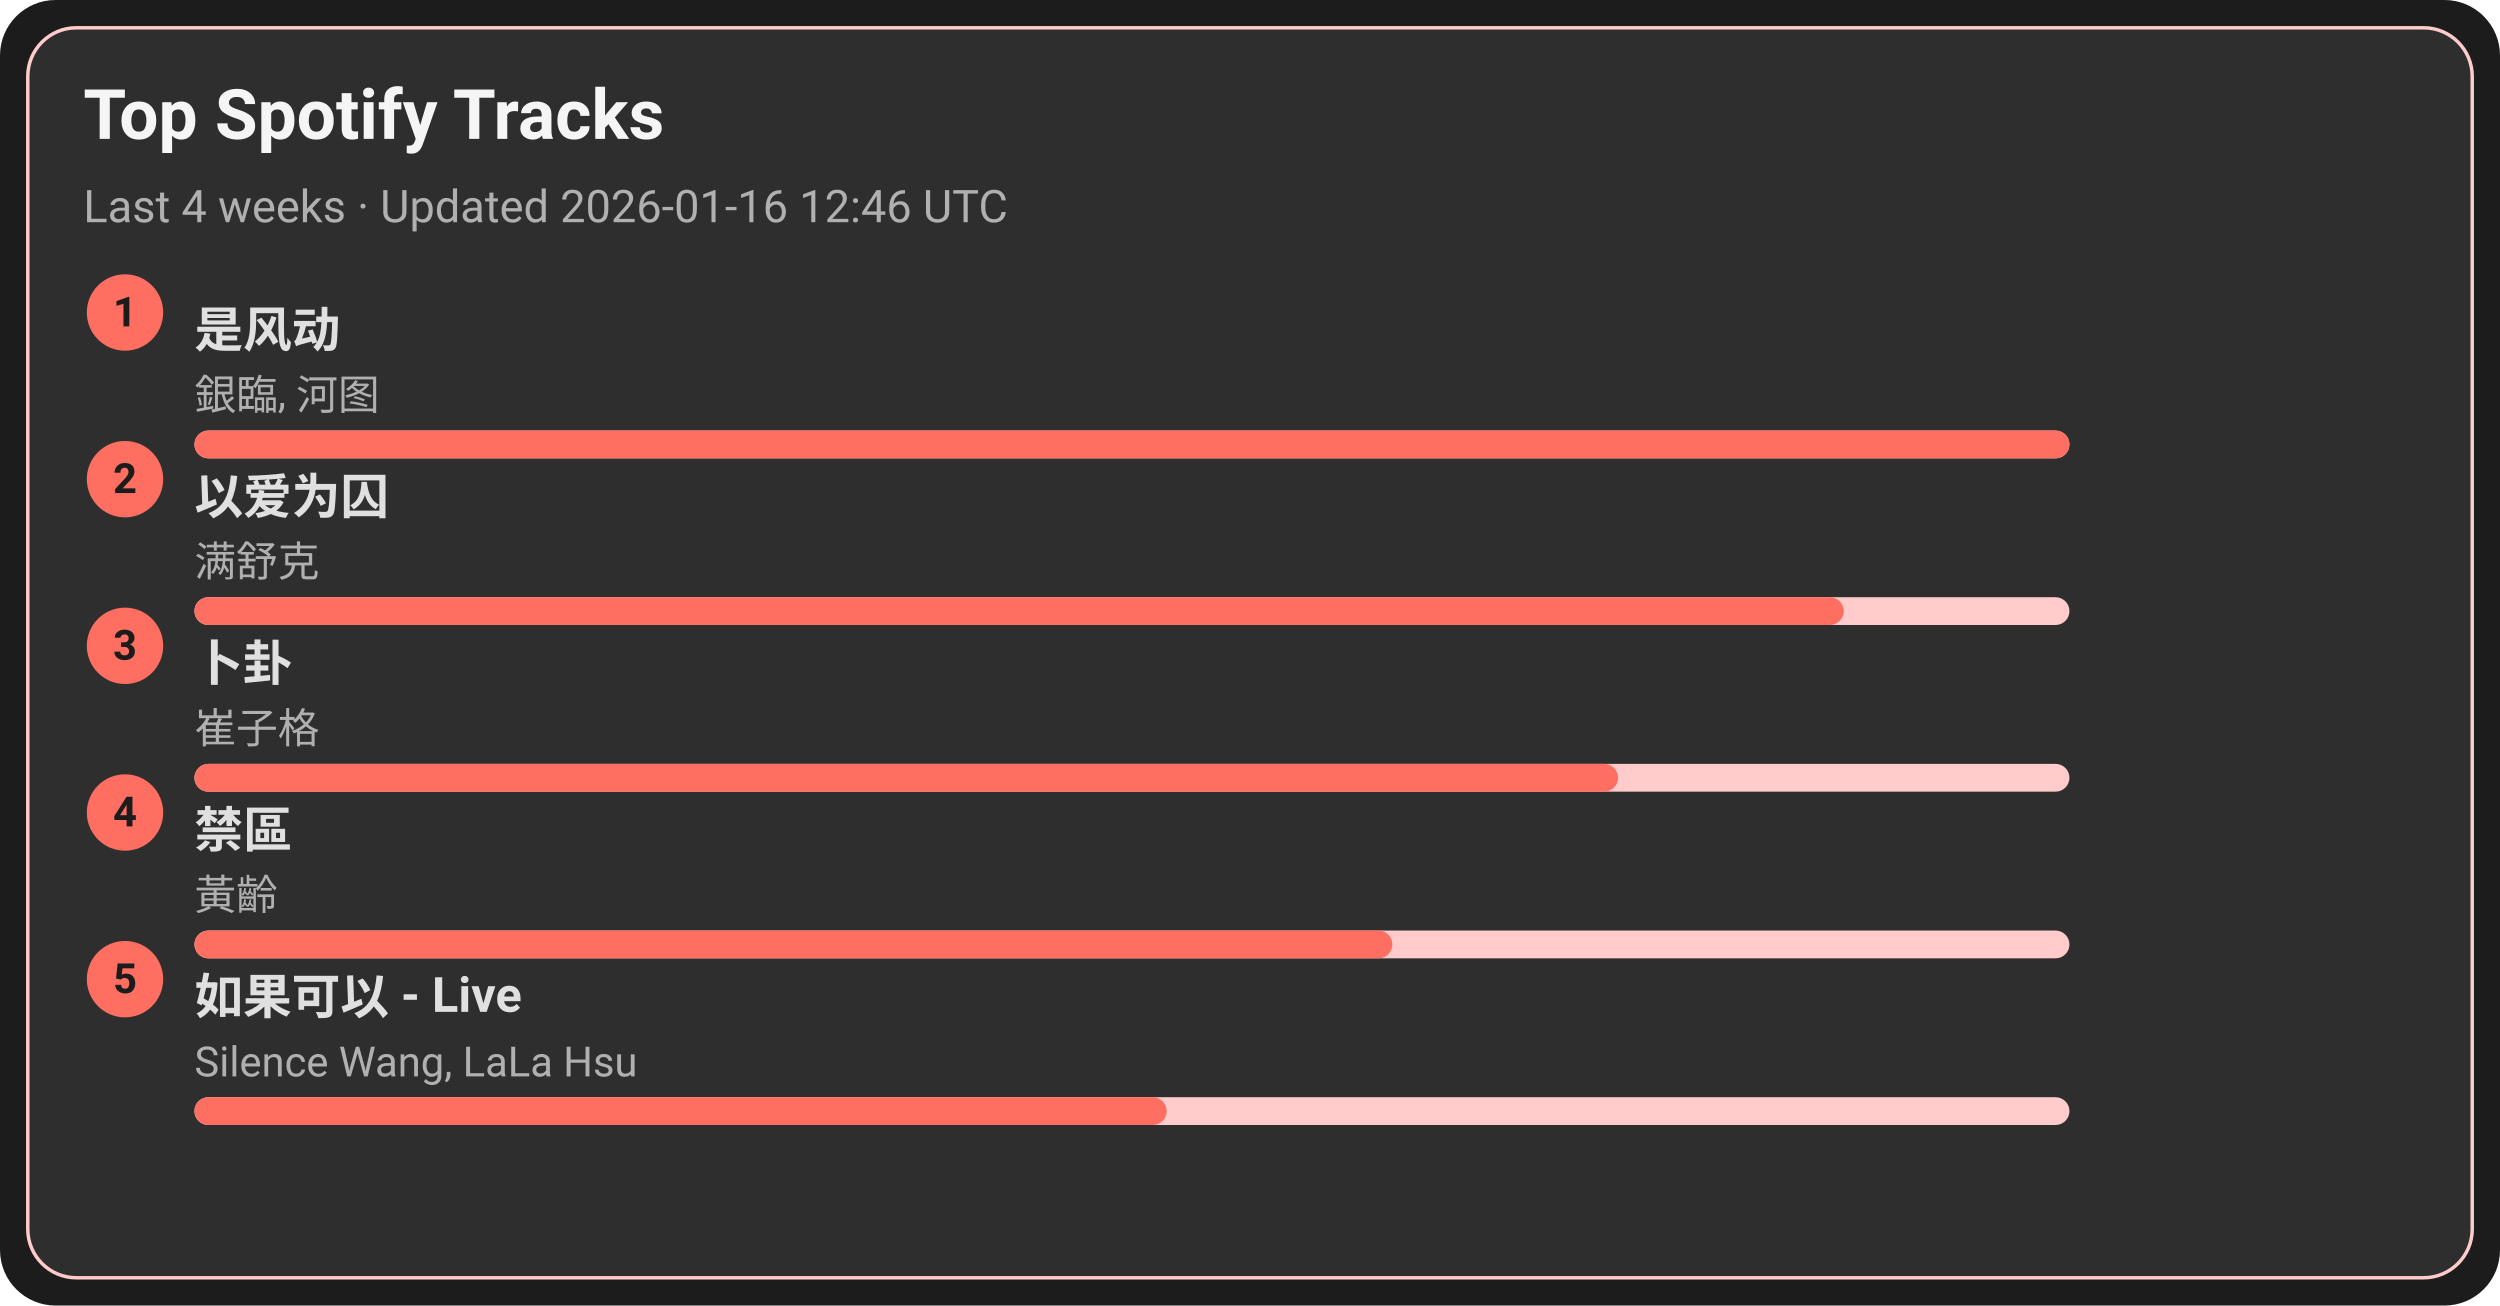
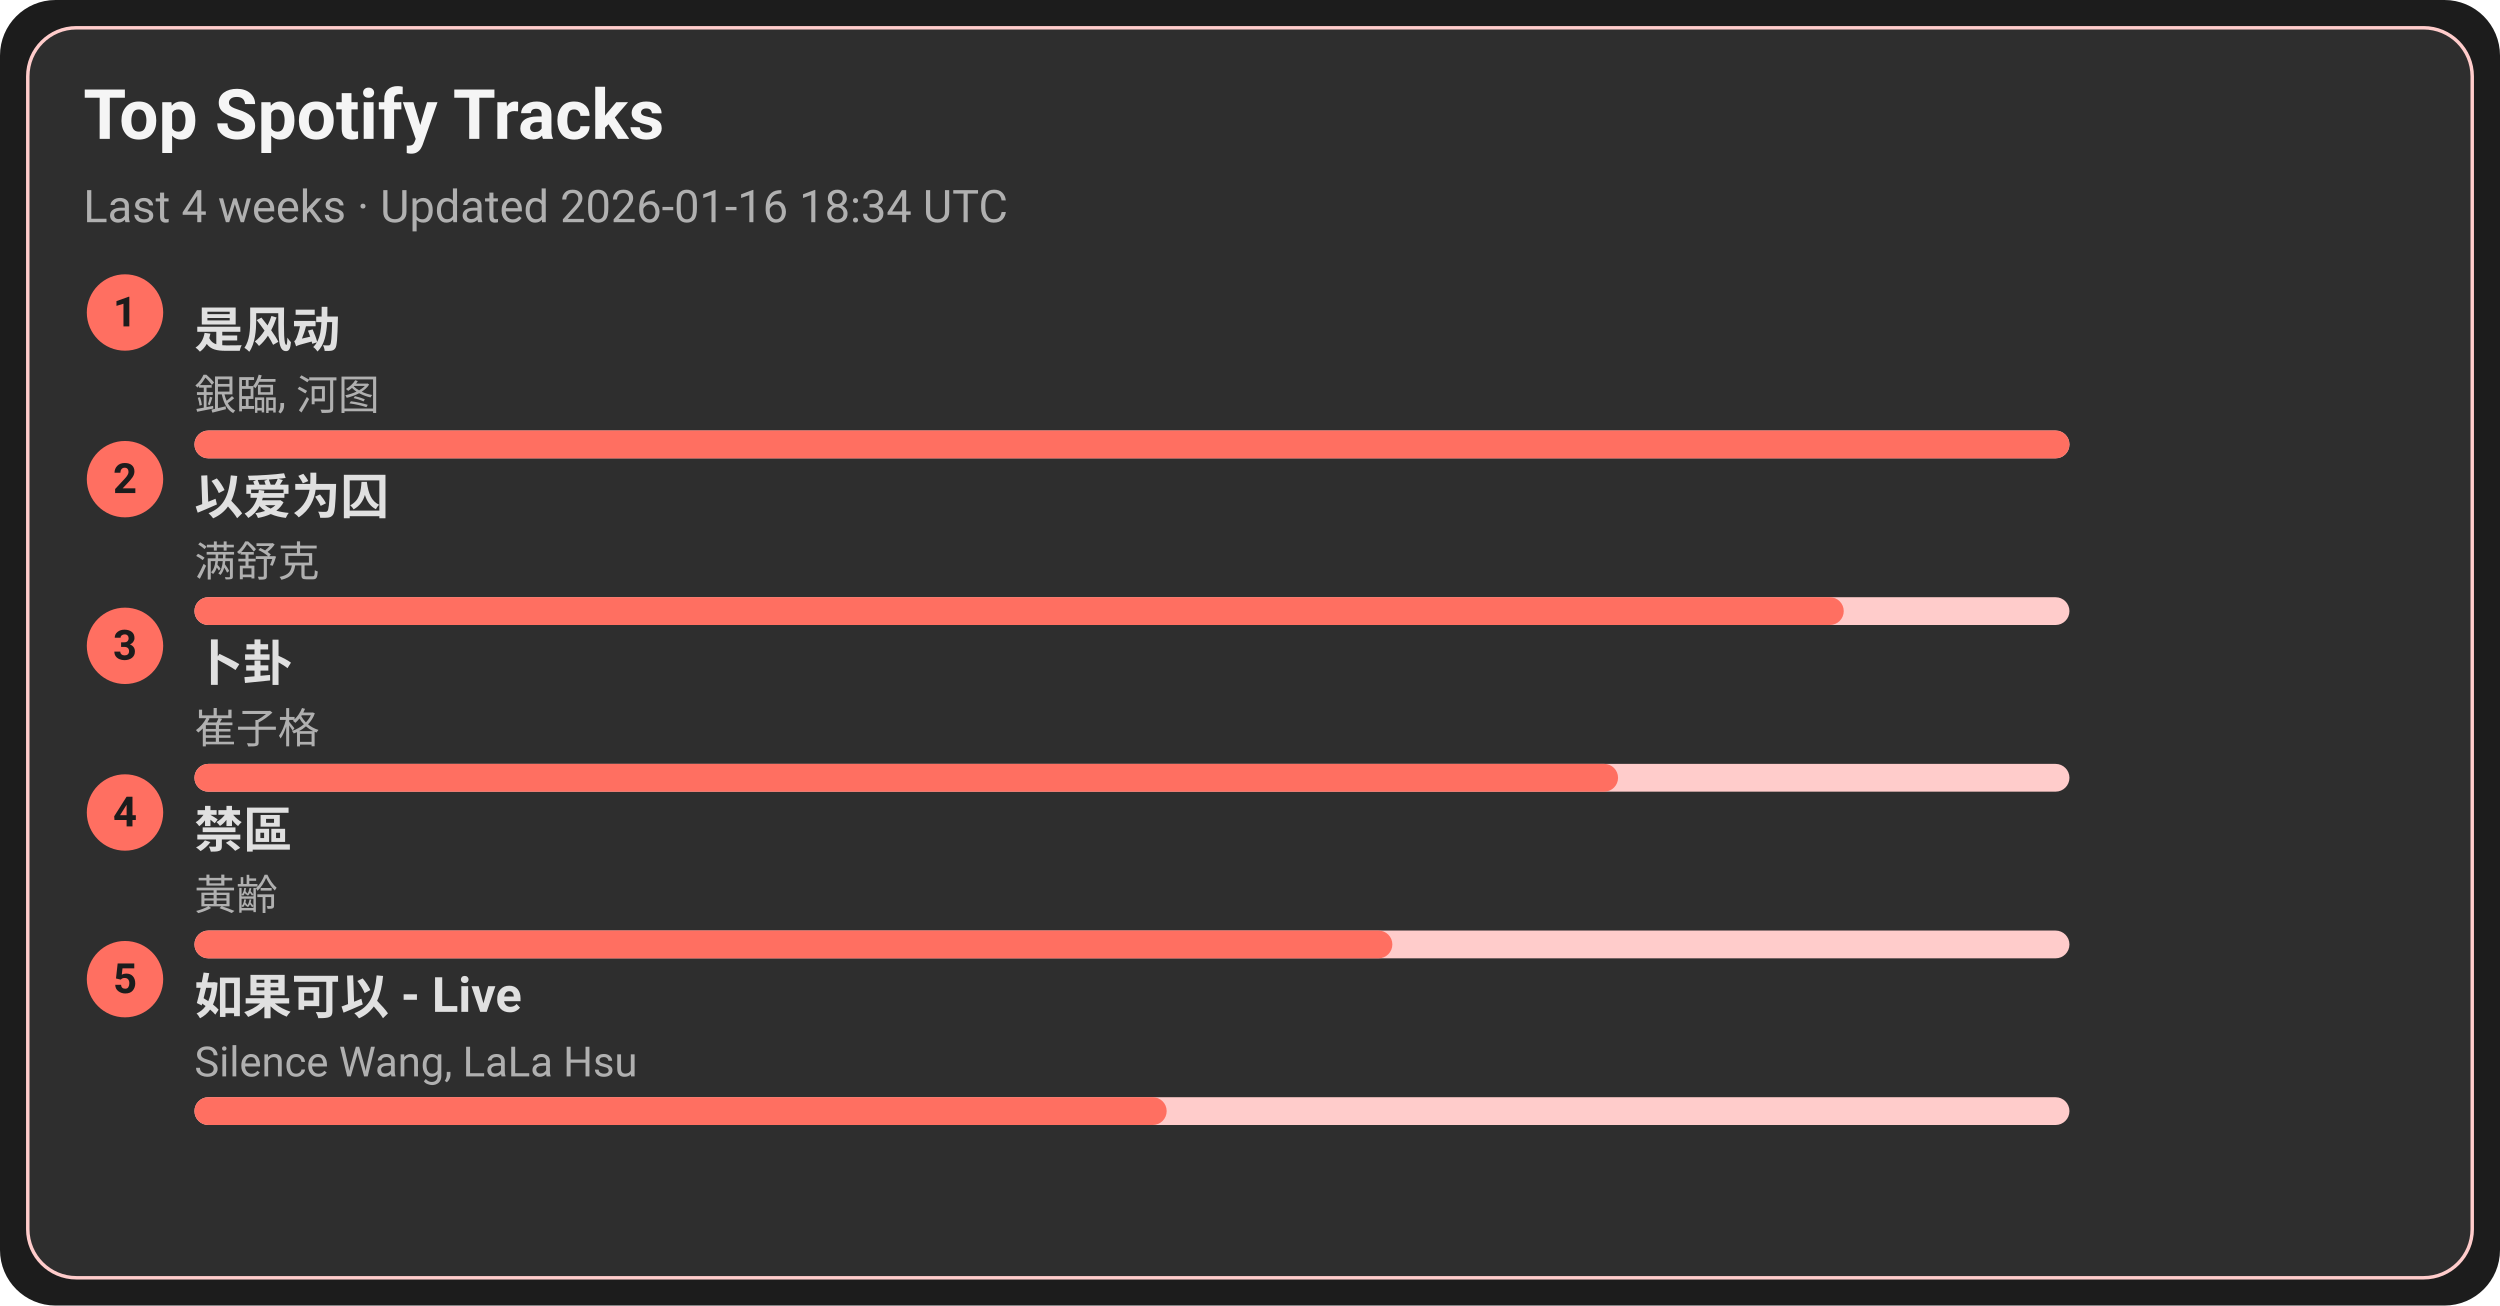
<svg xmlns="http://www.w3.org/2000/svg" width="720" height="376" viewBox="0 0 720 376">
  <style>text{font-family:-apple-system,BlinkMacSystemFont,Segoe UI,Roboto,Ubuntu,Helvetica Neue,Arial,Noto Sans,sans-serif}</style>
  <rect width="720" height="376" rx="16" fill="#1c1c1c" />
  <rect x="8" y="8" width="704" height="360" rx="14" fill="#2e2e2e" stroke="#ffcccb" />
  <text x="24" y="40" font-size="20" fill="#f5f5f5" font-weight="600">Top Spotify Tracks</text>
-   <text x="24" y="64" font-size="13" fill="#b0b0b0">Last 4 weeks · Updated 2026-01-16 12:46 UTC</text>
+   <text x="24" y="64" font-size="13" fill="#b0b0b0">Last 4 weeks · Updated 2026-01-16 18:34 UTC</text>
  <circle cx="36" cy="90" r="11" fill="#ff6f61" />
  <text x="36" y="94" text-anchor="middle" font-size="12" fill="#1c1c1c" font-weight="700">1</text>
  <a href="https://open.spotify.com/track/3lePQ8c4jq7bTePsXEmslh" target="_blank" rel="noopener noreferrer">
    <text x="56" y="100" font-size="14" fill="#e0e0e0" font-weight="600">是风动</text>
  </a>
  <text x="56" y="118" font-size="12" fill="#b0b0b0">銀臨, 河图</text>
  <rect x="56" y="124" width="540" height="8" rx="4" fill="#ffcccb" />
  <rect x="56" y="124" width="540" height="8" rx="4" fill="#ff6f61" />
  <circle cx="36" cy="138" r="11" fill="#ff6f61" />
  <text x="36" y="142" text-anchor="middle" font-size="12" fill="#1c1c1c" font-weight="700">2</text>
  <a href="https://open.spotify.com/track/0RW2LEfGQK5BaIho6sSLqf" target="_blank" rel="noopener noreferrer">
    <text x="56" y="148" font-size="14" fill="#e0e0e0" font-weight="600">以爱为囚</text>
  </a>
  <text x="56" y="166" font-size="12" fill="#b0b0b0">满舒克</text>
  <rect x="56" y="172" width="540" height="8" rx="4" fill="#ffcccb" />
  <rect x="56" y="172" width="475" height="8" rx="4" fill="#ff6f61" />
  <circle cx="36" cy="186" r="11" fill="#ff6f61" />
  <text x="36" y="190" text-anchor="middle" font-size="12" fill="#1c1c1c" font-weight="700">3</text>
  <a href="https://open.spotify.com/track/4ToeYifpQaikbYa7krOD6s" target="_blank" rel="noopener noreferrer">
    <text x="56" y="196" font-size="14" fill="#e0e0e0" font-weight="600">卜卦</text>
  </a>
  <text x="56" y="214" font-size="12" fill="#b0b0b0">崔子格</text>
  <rect x="56" y="220" width="540" height="8" rx="4" fill="#ffcccb" />
  <rect x="56" y="220" width="410" height="8" rx="4" fill="#ff6f61" />
  <circle cx="36" cy="234" r="11" fill="#ff6f61" />
  <text x="36" y="238" text-anchor="middle" font-size="12" fill="#1c1c1c" font-weight="700">4</text>
  <a href="https://open.spotify.com/track/5HAMeMgu9hGL5a8ZwNz6cp" target="_blank" rel="noopener noreferrer">
    <text x="56" y="244" font-size="14" fill="#e0e0e0" font-weight="600">禁區</text>
  </a>
  <text x="56" y="262" font-size="12" fill="#b0b0b0">黃齡</text>
  <rect x="56" y="268" width="540" height="8" rx="4" fill="#ffcccb" />
  <rect x="56" y="268" width="345" height="8" rx="4" fill="#ff6f61" />
  <circle cx="36" cy="282" r="11" fill="#ff6f61" />
  <text x="36" y="286" text-anchor="middle" font-size="12" fill="#1c1c1c" font-weight="700">5</text>
  <a href="https://open.spotify.com/track/6IF65dJzfmPcX7jwDegwoo" target="_blank" rel="noopener noreferrer">
    <text x="56" y="292" font-size="14" fill="#e0e0e0" font-weight="600">如果可以 - Live</text>
  </a>
  <text x="56" y="310" font-size="12" fill="#b0b0b0">Silence Wang, LaLa Hsu</text>
  <rect x="56" y="316" width="540" height="8" rx="4" fill="#ffcccb" />
  <rect x="56" y="316" width="280" height="8" rx="4" fill="#ff6f61" />
</svg>
